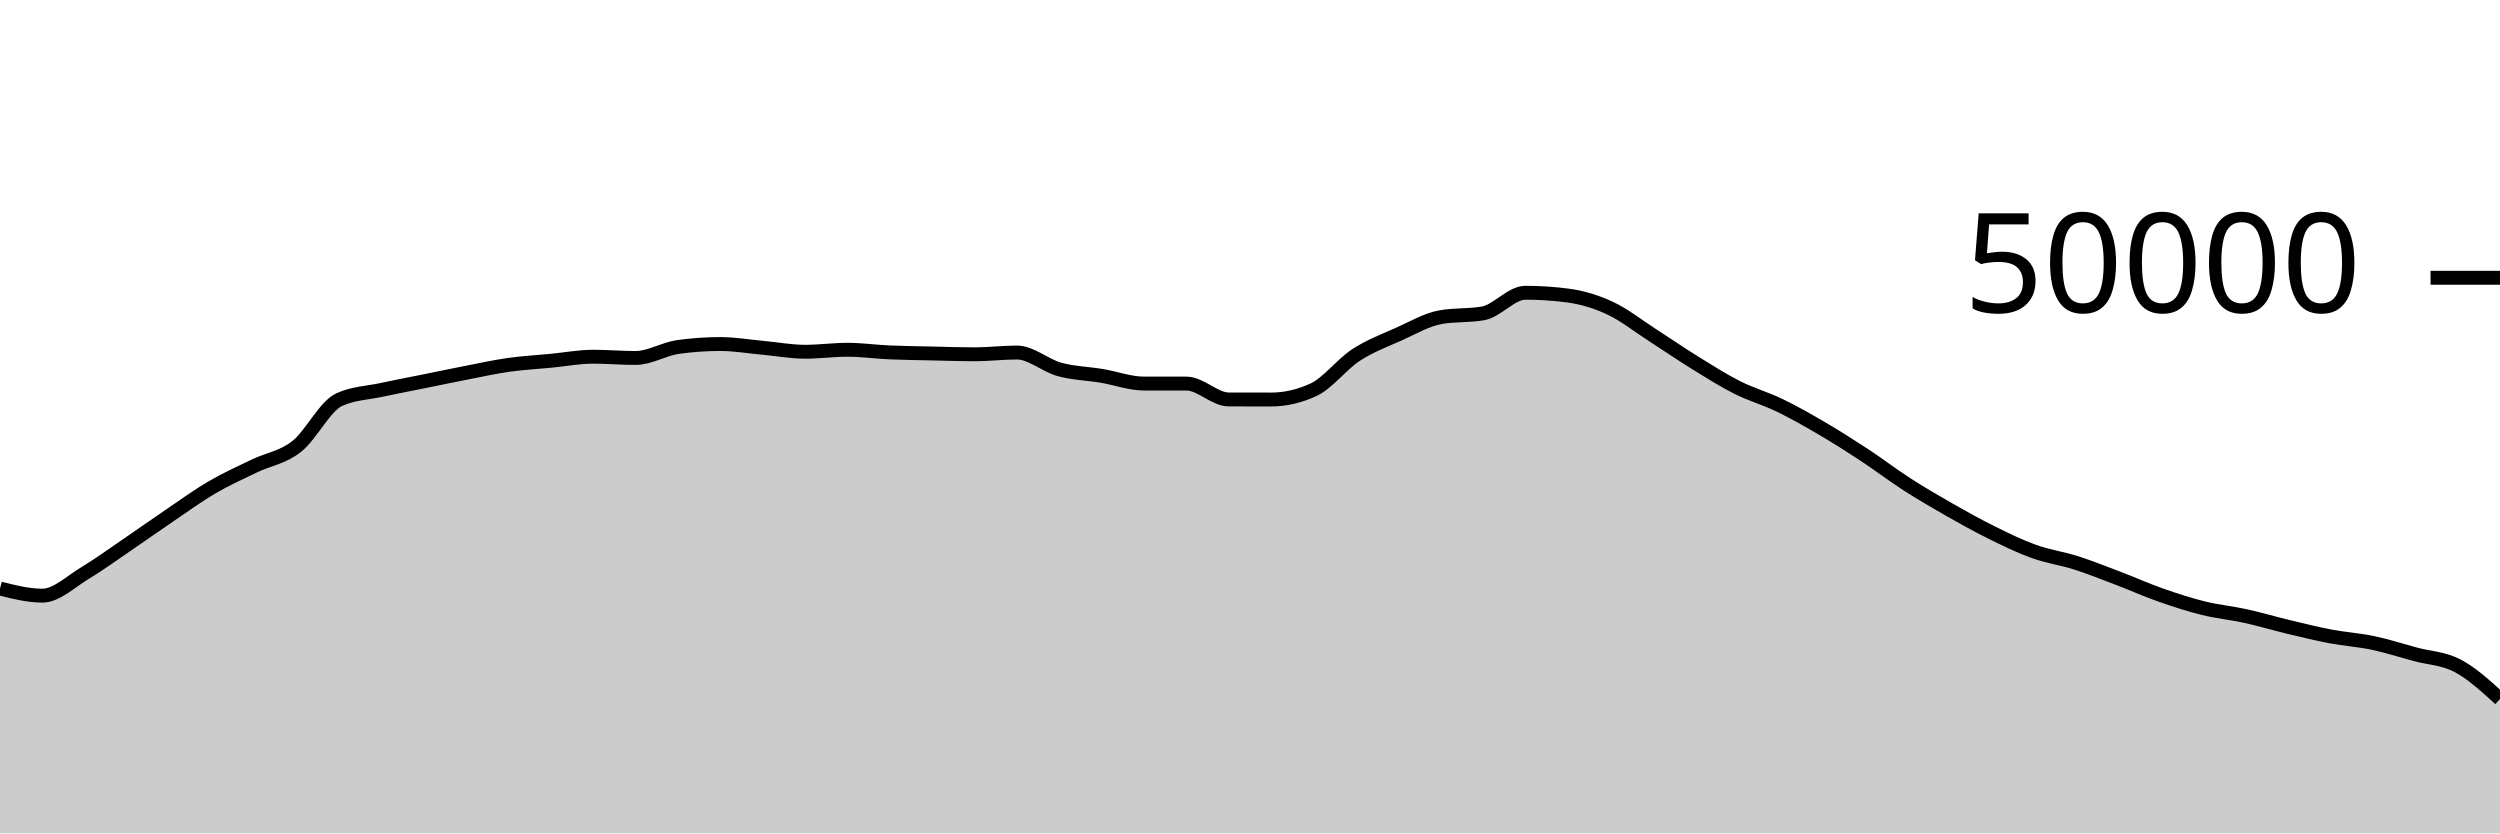
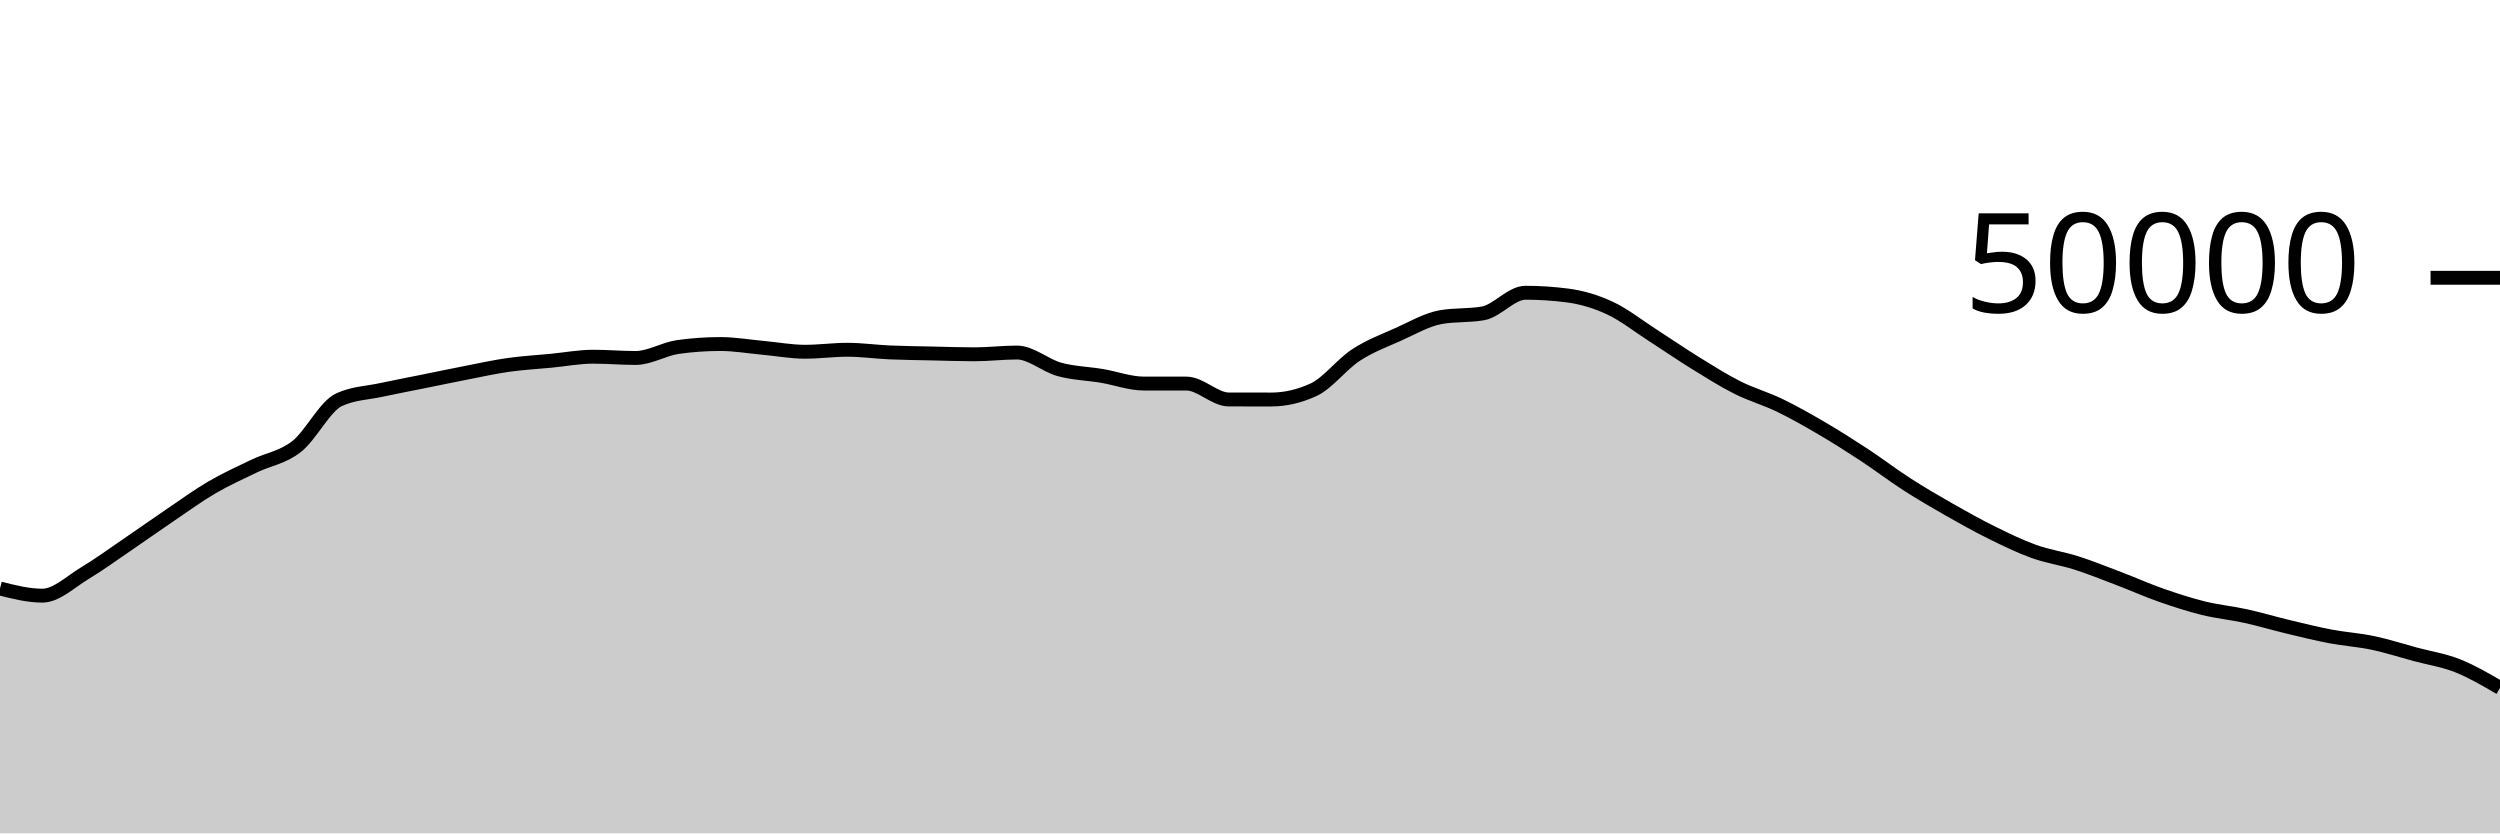
<svg xmlns="http://www.w3.org/2000/svg" viewBox="0 0 180 60">
  <g transform="translate(0,20)">
-     <path class="area" fill="rgba(0, 0, 0, 0.2)" d="M0,22.372C1.017,22.63,2.034,22.887,3.051,22.887C4.068,22.887,5.085,21.882,6.102,21.272C7.119,20.662,8.136,19.918,9.153,19.226C10.169,18.535,11.186,17.811,12.203,17.122C13.22,16.434,14.237,15.691,15.254,15.096C16.271,14.501,17.288,14.045,18.305,13.554C19.322,13.063,20.339,12.946,21.356,12.15C22.373,11.355,23.39,9.253,24.407,8.782C25.424,8.31,26.441,8.295,27.458,8.074C28.475,7.854,29.492,7.664,30.508,7.458C31.525,7.253,32.542,7.038,33.559,6.84C34.576,6.642,35.593,6.416,36.61,6.272C37.627,6.128,38.644,6.074,39.661,5.976C40.678,5.878,41.695,5.683,42.712,5.683C43.729,5.683,44.746,5.774,45.763,5.774C46.78,5.774,47.797,5.125,48.814,4.983C49.831,4.841,50.847,4.77,51.864,4.77C52.881,4.77,53.898,4.948,54.915,5.041C55.932,5.133,56.949,5.326,57.966,5.326C58.983,5.326,60,5.183,61.017,5.183C62.034,5.183,63.051,5.329,64.068,5.374C65.085,5.418,66.102,5.428,67.119,5.45C68.136,5.473,69.153,5.51,70.169,5.51C71.186,5.51,72.203,5.382,73.22,5.382C74.237,5.382,75.254,6.315,76.271,6.595C77.288,6.875,78.305,6.892,79.322,7.062C80.339,7.233,81.356,7.617,82.373,7.617C83.39,7.617,84.407,7.617,85.424,7.617C86.441,7.617,87.458,8.761,88.475,8.762C89.492,8.764,90.508,8.765,91.525,8.765C92.542,8.765,93.559,8.53,94.576,8.061C95.593,7.591,96.61,6.229,97.627,5.565C98.644,4.9,99.661,4.528,100.678,4.073C101.695,3.618,102.712,3.016,103.729,2.834C104.746,2.653,105.763,2.743,106.78,2.562C107.797,2.38,108.814,1.078,109.831,1.078C110.847,1.078,111.864,1.145,112.881,1.278C113.898,1.412,114.915,1.715,115.932,2.19C116.949,2.666,117.966,3.476,118.983,4.13C120,4.783,121.017,5.485,122.034,6.114C123.051,6.742,124.068,7.388,125.085,7.9C126.102,8.412,127.119,8.692,128.136,9.184C129.153,9.676,130.169,10.254,131.186,10.85C132.203,11.445,133.22,12.09,134.237,12.759C135.254,13.428,136.271,14.207,137.288,14.862C138.305,15.517,139.322,16.109,140.339,16.689C141.356,17.268,142.373,17.837,143.39,18.339C144.407,18.842,145.424,19.34,146.441,19.705C147.458,20.07,148.475,20.206,149.492,20.53C150.508,20.855,151.525,21.265,152.542,21.652C153.559,22.039,154.576,22.496,155.593,22.852C156.61,23.208,157.627,23.538,158.644,23.79C159.661,24.041,160.678,24.135,161.695,24.359C162.712,24.583,163.729,24.888,164.746,25.132C165.763,25.376,166.78,25.629,167.797,25.822C168.814,26.015,169.831,26.076,170.847,26.29C171.864,26.505,172.881,26.835,173.898,27.11C174.915,27.384,175.932,27.399,176.949,27.935C177.966,28.472,178.983,29.4,180,30.328L180,40C178.983,40,177.966,40,176.949,40C175.932,40,174.915,40,173.898,40C172.881,40,171.864,40,170.847,40C169.831,40,168.814,40,167.797,40C166.78,40,165.763,40,164.746,40C163.729,40,162.712,40,161.695,40C160.678,40,159.661,40,158.644,40C157.627,40,156.61,40,155.593,40C154.576,40,153.559,40,152.542,40C151.525,40,150.508,40,149.492,40C148.475,40,147.458,40,146.441,40C145.424,40,144.407,40,143.39,40C142.373,40,141.356,40,140.339,40C139.322,40,138.305,40,137.288,40C136.271,40,135.254,40,134.237,40C133.22,40,132.203,40,131.186,40C130.169,40,129.153,40,128.136,40C127.119,40,126.102,40,125.085,40C124.068,40,123.051,40,122.034,40C121.017,40,120,40,118.983,40C117.966,40,116.949,40,115.932,40C114.915,40,113.898,40,112.881,40C111.864,40,110.847,40,109.831,40C108.814,40,107.797,40,106.78,40C105.763,40,104.746,40,103.729,40C102.712,40,101.695,40,100.678,40C99.661,40,98.644,40,97.627,40C96.61,40,95.593,40,94.576,40C93.559,40,92.542,40,91.525,40C90.508,40,89.492,40,88.475,40C87.458,40,86.441,40,85.424,40C84.407,40,83.39,40,82.373,40C81.356,40,80.339,40,79.322,40C78.305,40,77.288,40,76.271,40C75.254,40,74.237,40,73.22,40C72.203,40,71.186,40,70.169,40C69.153,40,68.136,40,67.119,40C66.102,40,65.085,40,64.068,40C63.051,40,62.034,40,61.017,40C60,40,58.983,40,57.966,40C56.949,40,55.932,40,54.915,40C53.898,40,52.881,40,51.864,40C50.847,40,49.831,40,48.814,40C47.797,40,46.78,40,45.763,40C44.746,40,43.729,40,42.712,40C41.695,40,40.678,40,39.661,40C38.644,40,37.627,40,36.61,40C35.593,40,34.576,40,33.559,40C32.542,40,31.525,40,30.508,40C29.492,40,28.475,40,27.458,40C26.441,40,25.424,40,24.407,40C23.39,40,22.373,40,21.356,40C20.339,40,19.322,40,18.305,40C17.288,40,16.271,40,15.254,40C14.237,40,13.22,40,12.203,40C11.186,40,10.169,40,9.153,40C8.136,40,7.119,40,6.102,40C5.085,40,4.068,40,3.051,40C2.034,40,1.017,40,0,40Z" />
-     <path class="line" stroke="black" fill="none" d="M0,22.372C1.017,22.63,2.034,22.887,3.051,22.887C4.068,22.887,5.085,21.882,6.102,21.272C7.119,20.662,8.136,19.918,9.153,19.226C10.169,18.535,11.186,17.811,12.203,17.122C13.22,16.434,14.237,15.691,15.254,15.096C16.271,14.501,17.288,14.045,18.305,13.554C19.322,13.063,20.339,12.946,21.356,12.15C22.373,11.355,23.39,9.253,24.407,8.782C25.424,8.31,26.441,8.295,27.458,8.074C28.475,7.854,29.492,7.664,30.508,7.458C31.525,7.253,32.542,7.038,33.559,6.84C34.576,6.642,35.593,6.416,36.61,6.272C37.627,6.128,38.644,6.074,39.661,5.976C40.678,5.878,41.695,5.683,42.712,5.683C43.729,5.683,44.746,5.774,45.763,5.774C46.78,5.774,47.797,5.125,48.814,4.983C49.831,4.841,50.847,4.77,51.864,4.77C52.881,4.77,53.898,4.948,54.915,5.041C55.932,5.133,56.949,5.326,57.966,5.326C58.983,5.326,60,5.183,61.017,5.183C62.034,5.183,63.051,5.329,64.068,5.374C65.085,5.418,66.102,5.428,67.119,5.45C68.136,5.473,69.153,5.51,70.169,5.51C71.186,5.51,72.203,5.382,73.22,5.382C74.237,5.382,75.254,6.315,76.271,6.595C77.288,6.875,78.305,6.892,79.322,7.062C80.339,7.233,81.356,7.617,82.373,7.617C83.39,7.617,84.407,7.617,85.424,7.617C86.441,7.617,87.458,8.761,88.475,8.762C89.492,8.764,90.508,8.765,91.525,8.765C92.542,8.765,93.559,8.53,94.576,8.061C95.593,7.591,96.61,6.229,97.627,5.565C98.644,4.9,99.661,4.528,100.678,4.073C101.695,3.618,102.712,3.016,103.729,2.834C104.746,2.653,105.763,2.743,106.78,2.562C107.797,2.38,108.814,1.078,109.831,1.078C110.847,1.078,111.864,1.145,112.881,1.278C113.898,1.412,114.915,1.715,115.932,2.19C116.949,2.666,117.966,3.476,118.983,4.13C120,4.783,121.017,5.485,122.034,6.114C123.051,6.742,124.068,7.388,125.085,7.9C126.102,8.412,127.119,8.692,128.136,9.184C129.153,9.676,130.169,10.254,131.186,10.85C132.203,11.445,133.22,12.09,134.237,12.759C135.254,13.428,136.271,14.207,137.288,14.862C138.305,15.517,139.322,16.109,140.339,16.689C141.356,17.268,142.373,17.837,143.39,18.339C144.407,18.842,145.424,19.34,146.441,19.705C147.458,20.07,148.475,20.206,149.492,20.53C150.508,20.855,151.525,21.265,152.542,21.652C153.559,22.039,154.576,22.496,155.593,22.852C156.61,23.208,157.627,23.538,158.644,23.79C159.661,24.041,160.678,24.135,161.695,24.359C162.712,24.583,163.729,24.888,164.746,25.132C165.763,25.376,166.78,25.629,167.797,25.822C168.814,26.015,169.831,26.076,170.847,26.29C171.864,26.505,172.881,26.835,173.898,27.11C174.915,27.384,175.932,27.399,176.949,27.935C177.966,28.472,178.983,29.4,180,30.328" />
+     <path class="area" fill="rgba(0, 0, 0, 0.2)" d="M0,22.372C1.017,22.63,2.034,22.887,3.051,22.887C4.068,22.887,5.085,21.882,6.102,21.272C7.119,20.662,8.136,19.918,9.153,19.226C10.169,18.535,11.186,17.811,12.203,17.122C13.22,16.434,14.237,15.691,15.254,15.096C16.271,14.501,17.288,14.045,18.305,13.554C19.322,13.063,20.339,12.946,21.356,12.15C22.373,11.355,23.39,9.253,24.407,8.782C25.424,8.31,26.441,8.295,27.458,8.074C28.475,7.854,29.492,7.664,30.508,7.458C31.525,7.253,32.542,7.038,33.559,6.84C34.576,6.642,35.593,6.416,36.61,6.272C37.627,6.128,38.644,6.074,39.661,5.976C40.678,5.878,41.695,5.683,42.712,5.683C43.729,5.683,44.746,5.774,45.763,5.774C46.78,5.774,47.797,5.125,48.814,4.983C49.831,4.841,50.847,4.77,51.864,4.77C52.881,4.77,53.898,4.948,54.915,5.041C55.932,5.133,56.949,5.326,57.966,5.326C58.983,5.326,60,5.183,61.017,5.183C62.034,5.183,63.051,5.329,64.068,5.374C65.085,5.418,66.102,5.428,67.119,5.45C68.136,5.473,69.153,5.51,70.169,5.51C71.186,5.51,72.203,5.382,73.22,5.382C74.237,5.382,75.254,6.315,76.271,6.595C77.288,6.875,78.305,6.892,79.322,7.062C80.339,7.233,81.356,7.617,82.373,7.617C83.39,7.617,84.407,7.617,85.424,7.617C86.441,7.617,87.458,8.761,88.475,8.762C89.492,8.764,90.508,8.765,91.525,8.765C92.542,8.765,93.559,8.53,94.576,8.061C95.593,7.591,96.61,6.229,97.627,5.565C98.644,4.9,99.661,4.528,100.678,4.073C101.695,3.618,102.712,3.016,103.729,2.834C104.746,2.653,105.763,2.743,106.78,2.562C107.797,2.38,108.814,1.078,109.831,1.078C110.847,1.078,111.864,1.145,112.881,1.278C113.898,1.412,114.915,1.715,115.932,2.19C116.949,2.666,117.966,3.476,118.983,4.13C120,4.783,121.017,5.485,122.034,6.114C123.051,6.742,124.068,7.388,125.085,7.9C126.102,8.412,127.119,8.692,128.136,9.184C129.153,9.676,130.169,10.254,131.186,10.85C132.203,11.445,133.22,12.09,134.237,12.759C135.254,13.428,136.271,14.207,137.288,14.862C138.305,15.517,139.322,16.109,140.339,16.689C141.356,17.268,142.373,17.837,143.39,18.339C144.407,18.842,145.424,19.34,146.441,19.705C147.458,20.07,148.475,20.206,149.492,20.53C150.508,20.855,151.525,21.265,152.542,21.652C153.559,22.039,154.576,22.496,155.593,22.852C156.61,23.208,157.627,23.538,158.644,23.79C159.661,24.041,160.678,24.135,161.695,24.359C162.712,24.583,163.729,24.888,164.746,25.132C165.763,25.376,166.78,25.629,167.797,25.822C168.814,26.015,169.831,26.076,170.847,26.29C171.864,26.505,172.881,26.835,173.898,27.11C174.915,27.384,175.932,27.532,176.949,27.935C177.966,28.339,178.983,28.934,180,29.53L180,40C178.983,40,177.966,40,176.949,40C175.932,40,174.915,40,173.898,40C172.881,40,171.864,40,170.847,40C169.831,40,168.814,40,167.797,40C166.78,40,165.763,40,164.746,40C163.729,40,162.712,40,161.695,40C160.678,40,159.661,40,158.644,40C157.627,40,156.61,40,155.593,40C154.576,40,153.559,40,152.542,40C151.525,40,150.508,40,149.492,40C148.475,40,147.458,40,146.441,40C145.424,40,144.407,40,143.39,40C142.373,40,141.356,40,140.339,40C139.322,40,138.305,40,137.288,40C136.271,40,135.254,40,134.237,40C133.22,40,132.203,40,131.186,40C130.169,40,129.153,40,128.136,40C127.119,40,126.102,40,125.085,40C124.068,40,123.051,40,122.034,40C121.017,40,120,40,118.983,40C117.966,40,116.949,40,115.932,40C114.915,40,113.898,40,112.881,40C111.864,40,110.847,40,109.831,40C108.814,40,107.797,40,106.78,40C105.763,40,104.746,40,103.729,40C102.712,40,101.695,40,100.678,40C99.661,40,98.644,40,97.627,40C96.61,40,95.593,40,94.576,40C93.559,40,92.542,40,91.525,40C90.508,40,89.492,40,88.475,40C87.458,40,86.441,40,85.424,40C84.407,40,83.39,40,82.373,40C81.356,40,80.339,40,79.322,40C78.305,40,77.288,40,76.271,40C75.254,40,74.237,40,73.22,40C72.203,40,71.186,40,70.169,40C69.153,40,68.136,40,67.119,40C66.102,40,65.085,40,64.068,40C63.051,40,62.034,40,61.017,40C60,40,58.983,40,57.966,40C56.949,40,55.932,40,54.915,40C53.898,40,52.881,40,51.864,40C50.847,40,49.831,40,48.814,40C47.797,40,46.78,40,45.763,40C44.746,40,43.729,40,42.712,40C41.695,40,40.678,40,39.661,40C38.644,40,37.627,40,36.61,40C35.593,40,34.576,40,33.559,40C32.542,40,31.525,40,30.508,40C29.492,40,28.475,40,27.458,40C26.441,40,25.424,40,24.407,40C23.39,40,22.373,40,21.356,40C20.339,40,19.322,40,18.305,40C17.288,40,16.271,40,15.254,40C14.237,40,13.22,40,12.203,40C11.186,40,10.169,40,9.153,40C8.136,40,7.119,40,6.102,40C5.085,40,4.068,40,3.051,40C2.034,40,1.017,40,0,40Z" />
+     <path class="line" stroke="black" fill="none" d="M0,22.372C1.017,22.63,2.034,22.887,3.051,22.887C4.068,22.887,5.085,21.882,6.102,21.272C7.119,20.662,8.136,19.918,9.153,19.226C10.169,18.535,11.186,17.811,12.203,17.122C13.22,16.434,14.237,15.691,15.254,15.096C16.271,14.501,17.288,14.045,18.305,13.554C19.322,13.063,20.339,12.946,21.356,12.15C22.373,11.355,23.39,9.253,24.407,8.782C25.424,8.31,26.441,8.295,27.458,8.074C28.475,7.854,29.492,7.664,30.508,7.458C31.525,7.253,32.542,7.038,33.559,6.84C34.576,6.642,35.593,6.416,36.61,6.272C37.627,6.128,38.644,6.074,39.661,5.976C40.678,5.878,41.695,5.683,42.712,5.683C43.729,5.683,44.746,5.774,45.763,5.774C46.78,5.774,47.797,5.125,48.814,4.983C49.831,4.841,50.847,4.77,51.864,4.77C52.881,4.77,53.898,4.948,54.915,5.041C55.932,5.133,56.949,5.326,57.966,5.326C58.983,5.326,60,5.183,61.017,5.183C62.034,5.183,63.051,5.329,64.068,5.374C65.085,5.418,66.102,5.428,67.119,5.45C68.136,5.473,69.153,5.51,70.169,5.51C71.186,5.51,72.203,5.382,73.22,5.382C74.237,5.382,75.254,6.315,76.271,6.595C77.288,6.875,78.305,6.892,79.322,7.062C80.339,7.233,81.356,7.617,82.373,7.617C83.39,7.617,84.407,7.617,85.424,7.617C86.441,7.617,87.458,8.761,88.475,8.762C89.492,8.764,90.508,8.765,91.525,8.765C92.542,8.765,93.559,8.53,94.576,8.061C95.593,7.591,96.61,6.229,97.627,5.565C98.644,4.9,99.661,4.528,100.678,4.073C101.695,3.618,102.712,3.016,103.729,2.834C104.746,2.653,105.763,2.743,106.78,2.562C107.797,2.38,108.814,1.078,109.831,1.078C110.847,1.078,111.864,1.145,112.881,1.278C113.898,1.412,114.915,1.715,115.932,2.19C116.949,2.666,117.966,3.476,118.983,4.13C120,4.783,121.017,5.485,122.034,6.114C123.051,6.742,124.068,7.388,125.085,7.9C126.102,8.412,127.119,8.692,128.136,9.184C129.153,9.676,130.169,10.254,131.186,10.85C132.203,11.445,133.22,12.09,134.237,12.759C135.254,13.428,136.271,14.207,137.288,14.862C138.305,15.517,139.322,16.109,140.339,16.689C141.356,17.268,142.373,17.837,143.39,18.339C144.407,18.842,145.424,19.34,146.441,19.705C147.458,20.07,148.475,20.206,149.492,20.53C150.508,20.855,151.525,21.265,152.542,21.652C153.559,22.039,154.576,22.496,155.593,22.852C156.61,23.208,157.627,23.538,158.644,23.79C159.661,24.041,160.678,24.135,161.695,24.359C162.712,24.583,163.729,24.888,164.746,25.132C165.763,25.376,166.78,25.629,167.797,25.822C168.814,26.015,169.831,26.076,170.847,26.29C171.864,26.505,172.881,26.835,173.898,27.11C174.915,27.384,175.932,27.532,176.949,27.935C177.966,28.339,178.983,28.934,180,29.53" />
    <path class="axis-ceiling" stroke-width="1" stroke="black" fill="none" d="M175,0L180,0" />
    <text class="axis-ceiling-label" font-family="sans-serif" text-anchor="end" font-size="10px" x="170" y="2.5">50000</text>
  </g>
</svg>
